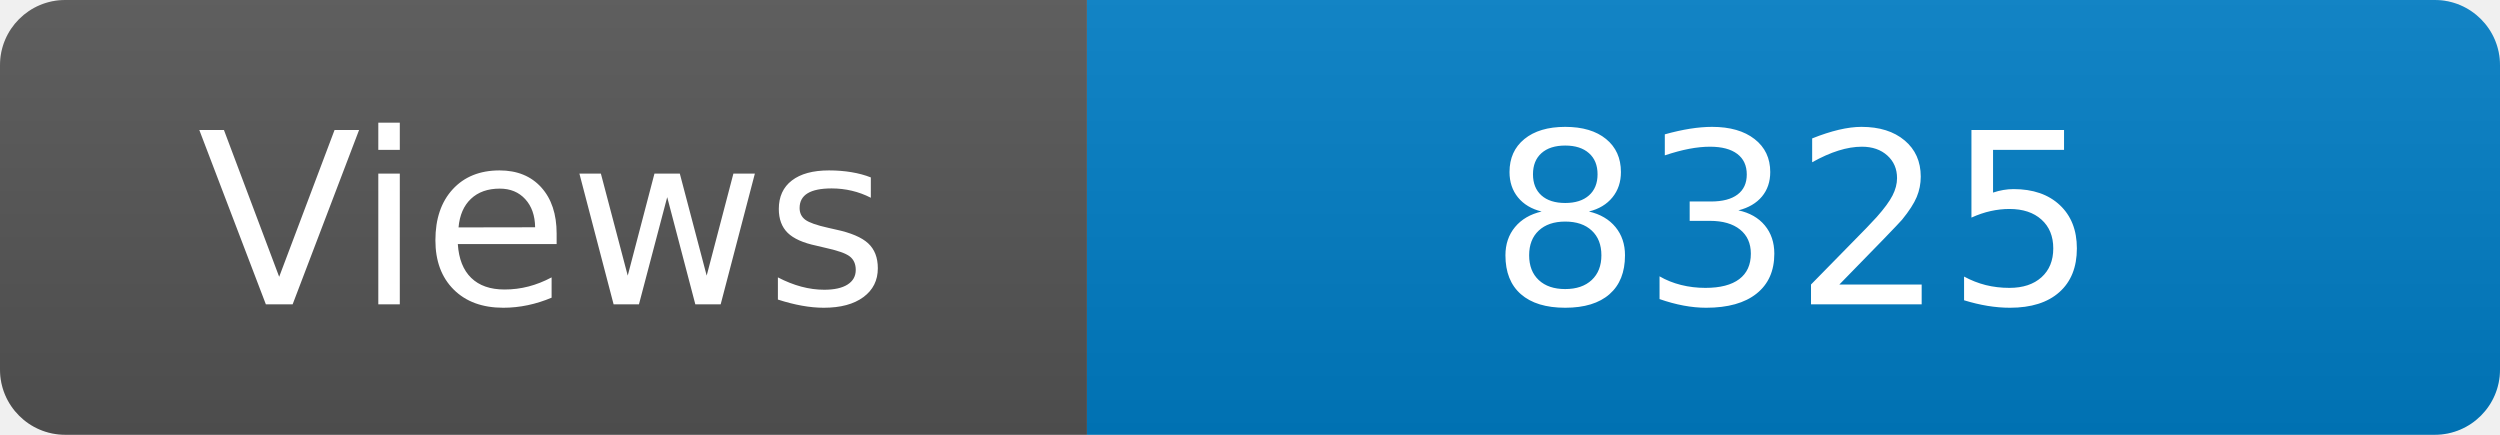
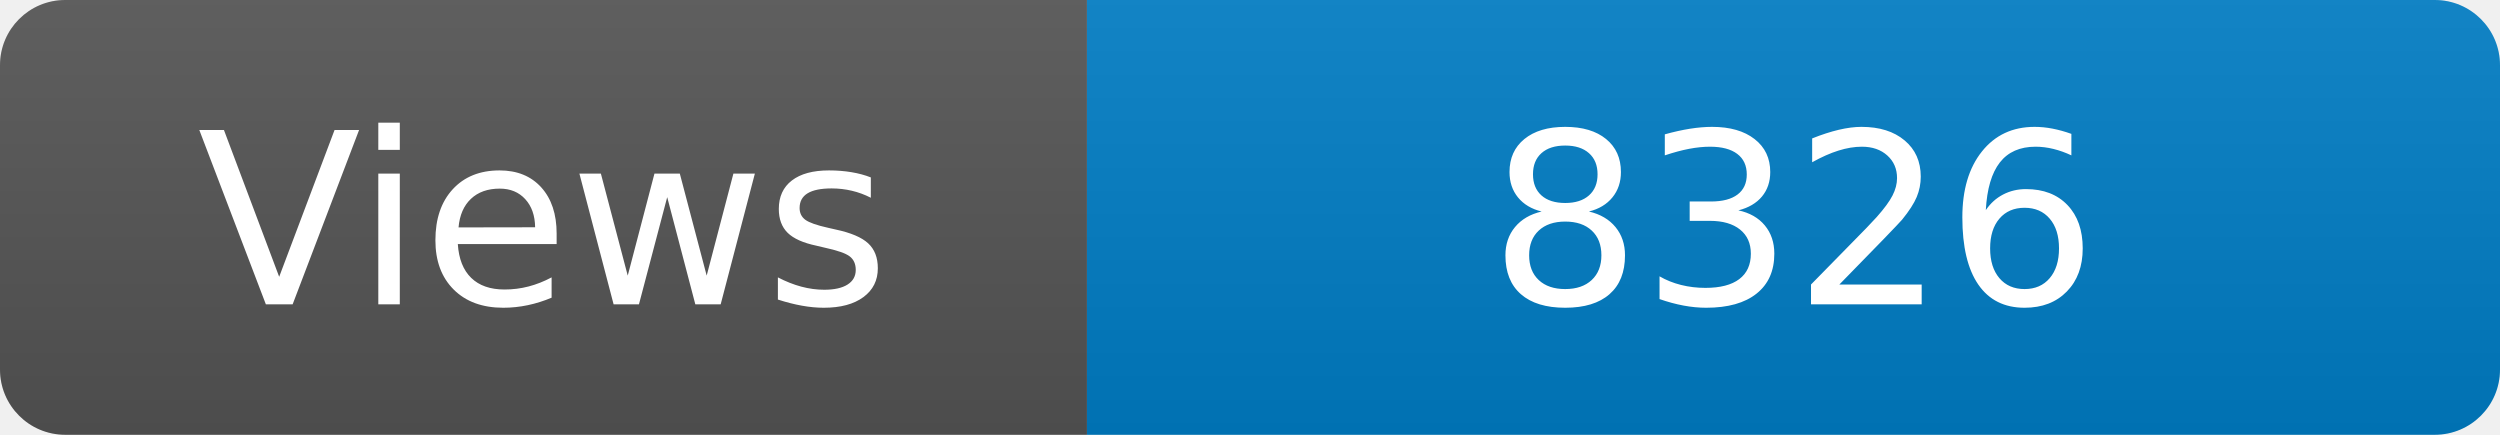
<svg xmlns="http://www.w3.org/2000/svg" width="115" height="20" role="img" aria-label="Maintained?: yes">
  <linearGradient id="s" x2="0" y2="100%">
    <stop offset="0" stop-color="#bbb" stop-opacity=".1" />
    <stop offset="1" stop-opacity=".1" />
  </linearGradient>
  <clipPath id="r">
    <rect width="115" height="20" rx="3" fill="#fff" />
  </clipPath>
  <g clip-path="url(#r)">
    <rect width="50" height="20" fill="#555" />
    <rect x="50" width="160" height="20" fill="#007ec6" />
    <rect width="115" height="20" fill="url(#s)" />
  </g>
  <g fill="#fff" text-anchor="middle" font-family="Verdana,Geneva,DejaVu Sans,sans-serif" font-size="110">
    <text x="250" y="140" transform="scale(.1)" fill="#fff">Views</text>
-     <text x="825" y="140" transform="scale(.1)" fill="#fff">8325</text>
+     <text x="825" y="140" transform="scale(.1)" fill="#fff">8326</text>
  </g>
</svg>
